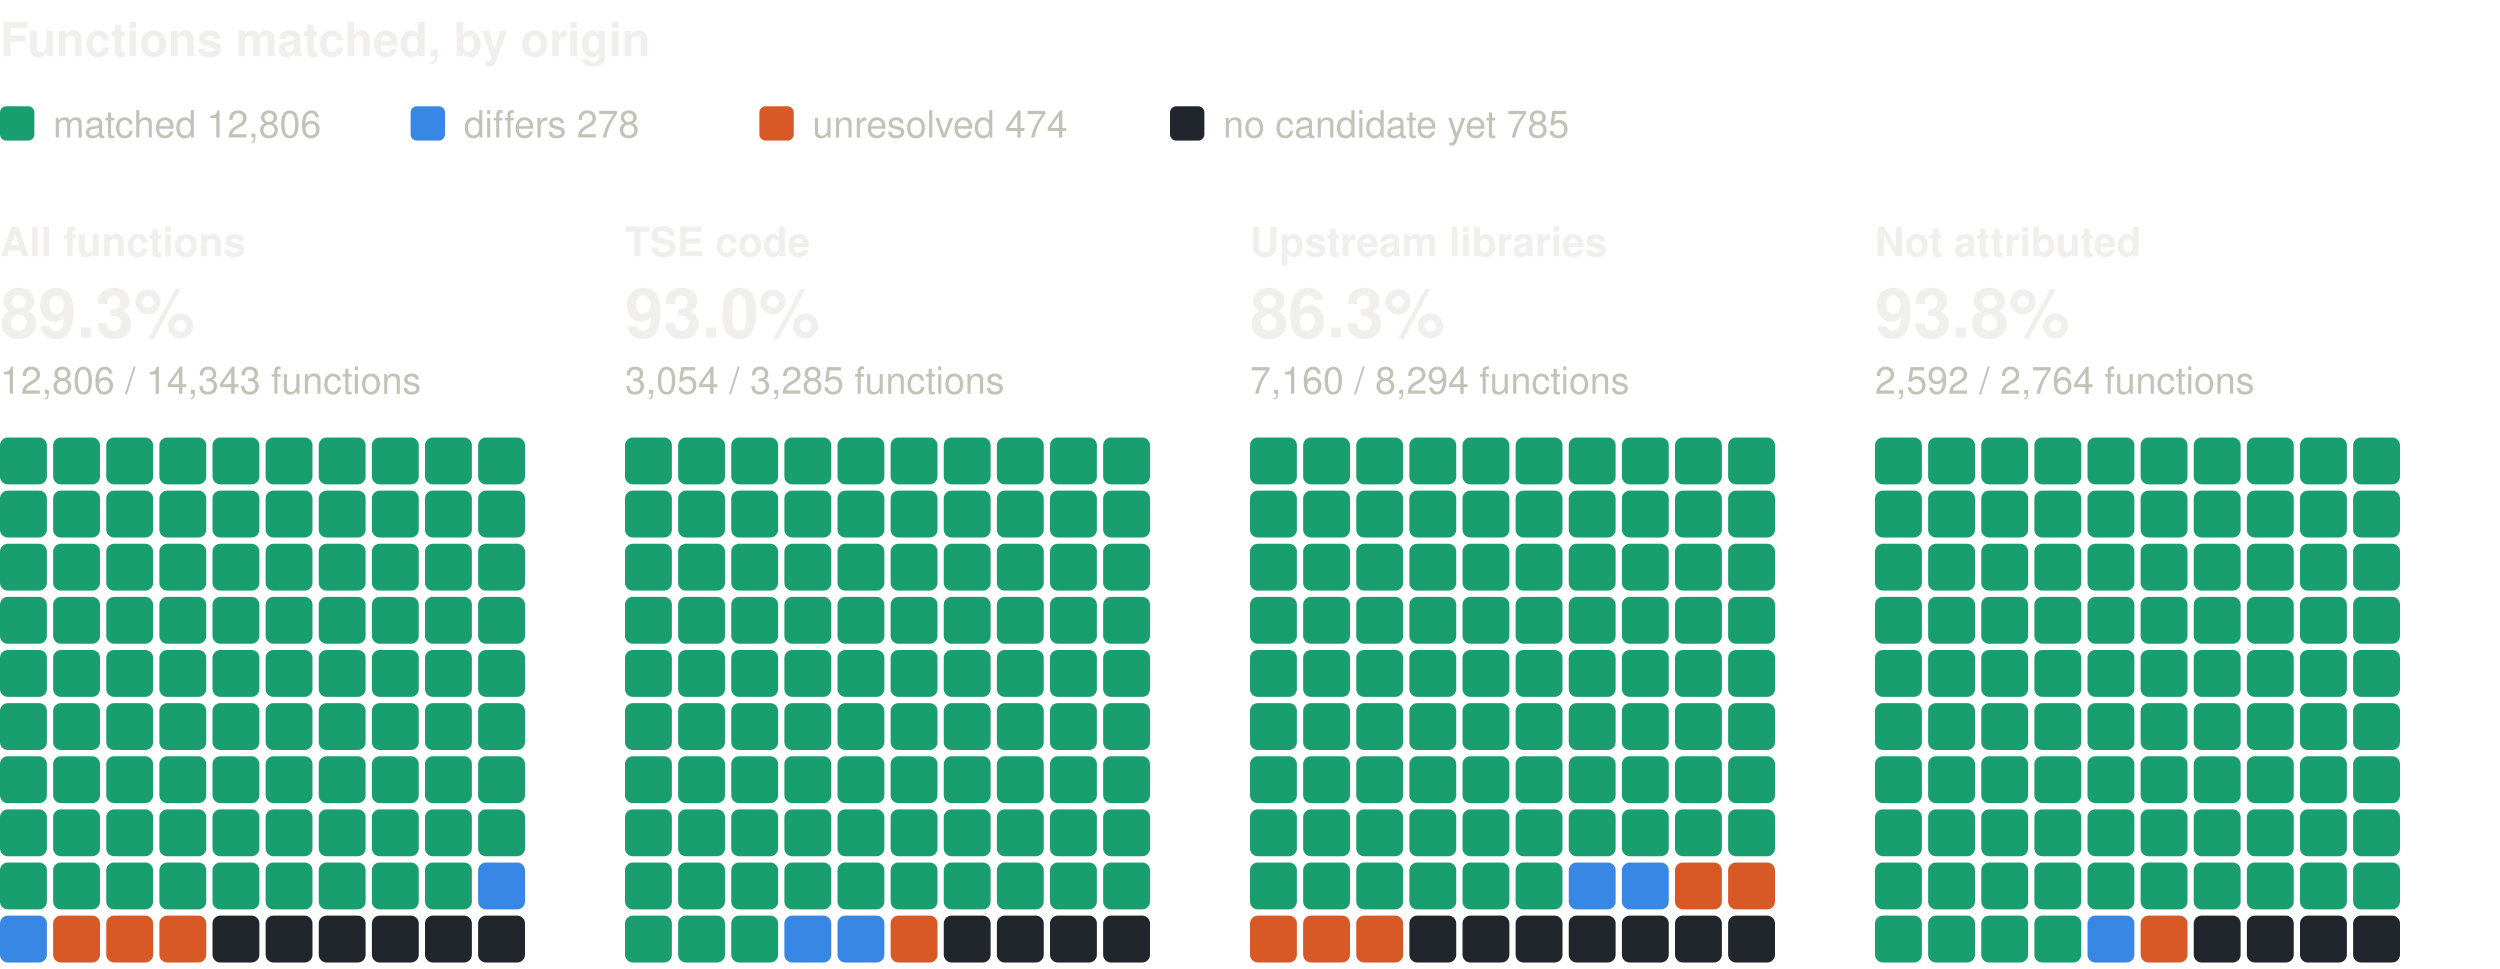
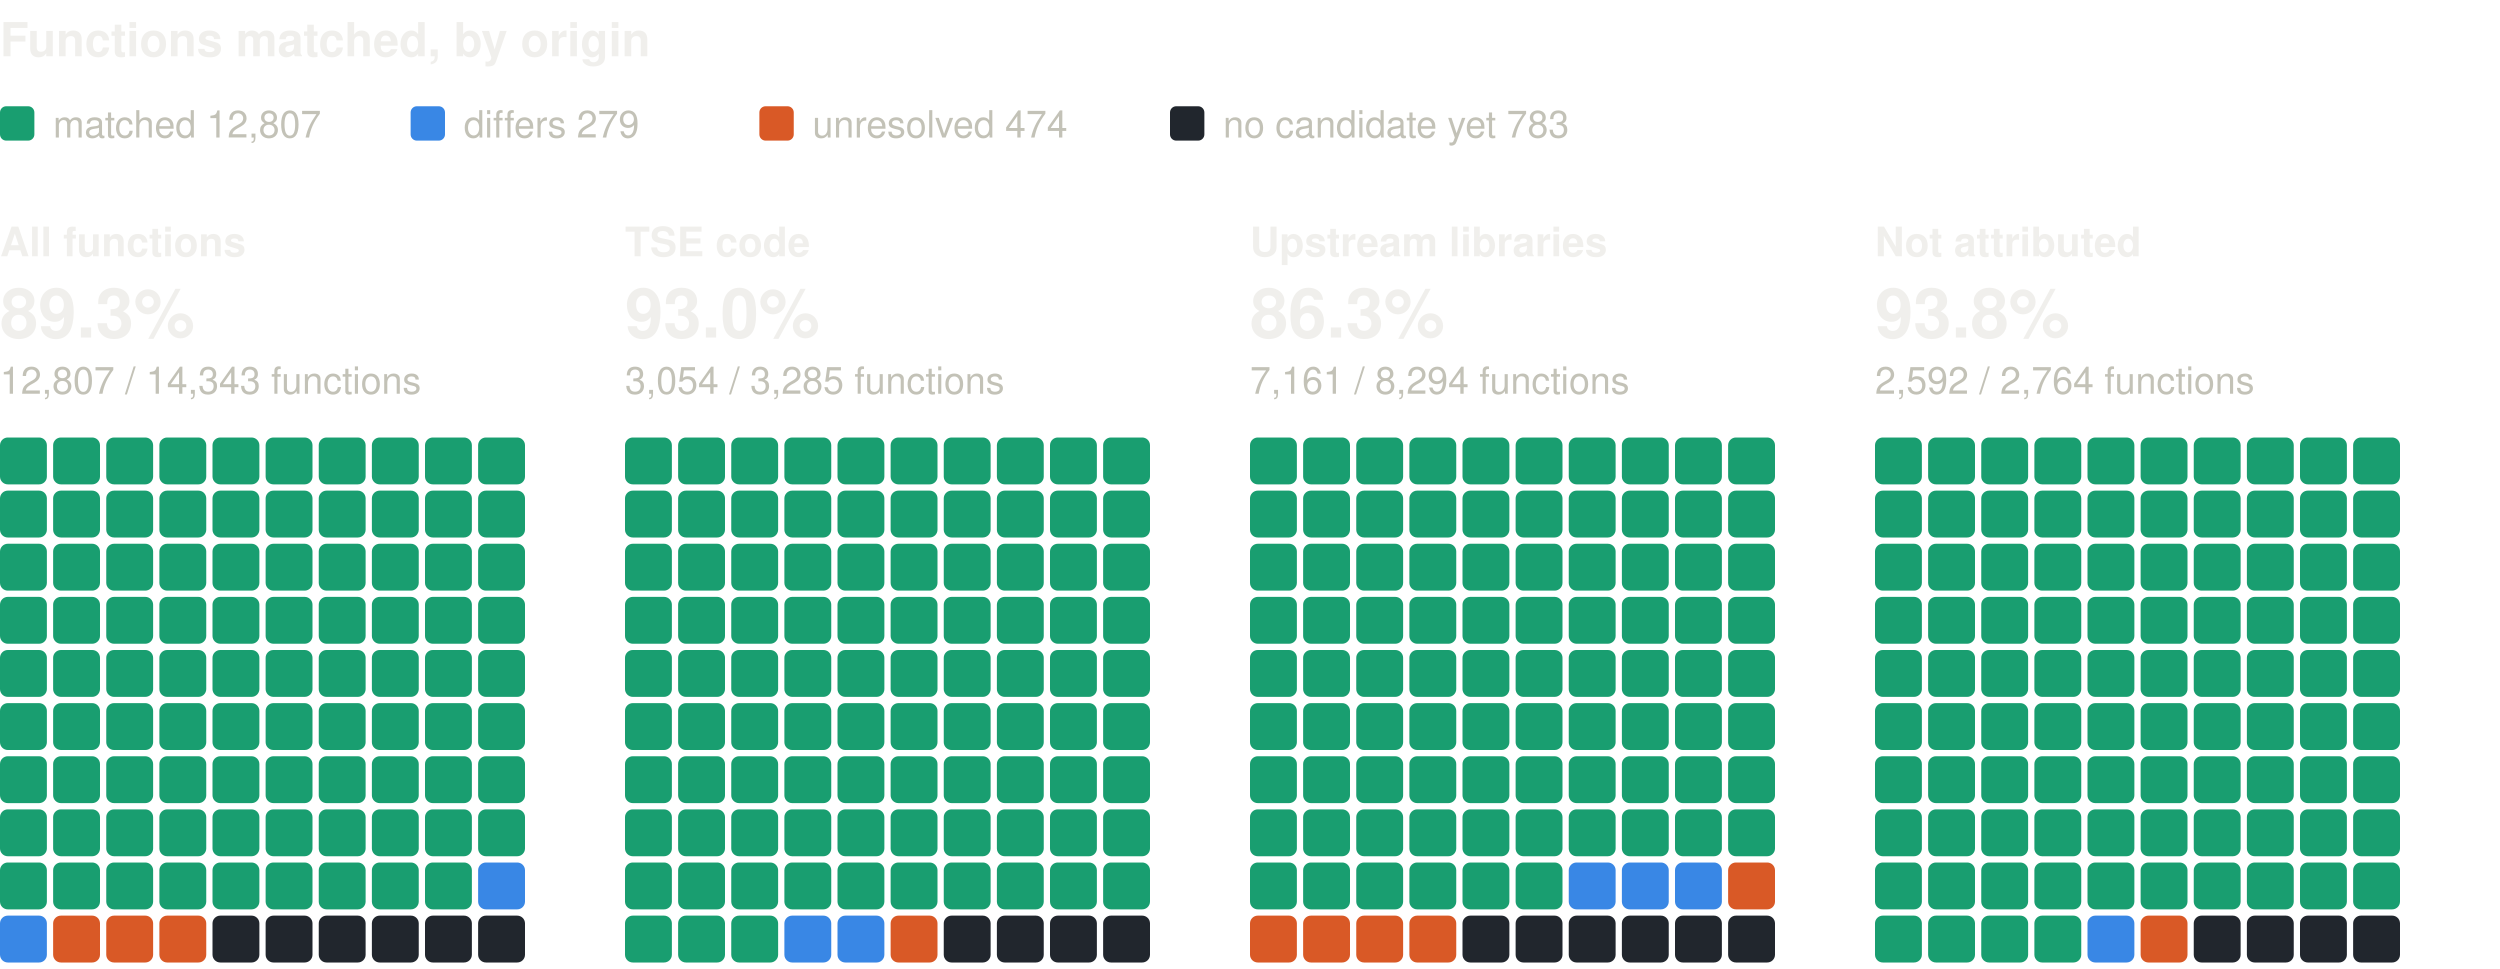
<svg xmlns="http://www.w3.org/2000/svg" width="800" height="310" viewBox="0 0 800 310" role="img" aria-label="Functions matched, by origin: one square per percent, coloured by verdict" font-family="system-ui, -apple-system, 'Segoe UI', Helvetica, Arial, sans-serif">
  <text x="0" y="18" font-size="15" fill="#f0efec" font-weight="600">Functions matched, by origin</text>
  <rect x="0" y="34" width="11" height="11" rx="2" fill="#199e70" />
-   <text x="17" y="44" font-size="12" fill="#c3c2b7">matched 12,806</text>
+   <text x="17" y="44" font-size="12" fill="#c3c2b7">matched 12,807</text>
  <rect x="131.4" y="34" width="11" height="11" rx="2" fill="#3987e5" />
-   <text x="148.4" y="44" font-size="12" fill="#c3c2b7">differs 278</text>
+   <text x="148.4" y="44" font-size="12" fill="#c3c2b7">differs 279</text>
  <rect x="243" y="34" width="11" height="11" rx="2" fill="#d95926" />
  <text x="260" y="44" font-size="12" fill="#c3c2b7">unresolved 474</text>
  <rect x="374.4" y="34" width="11" height="11" rx="2" fill="#21262d" />
-   <text x="391.4" y="44" font-size="12" fill="#c3c2b7">no candidate yet 785</text>
+   <text x="391.4" y="44" font-size="12" fill="#c3c2b7">no candidate yet 783</text>
  <text x="0" y="82" font-size="13" fill="#f0efec" font-weight="600">All functions</text>
  <text x="0" y="108" font-size="22" fill="#f0efec" font-weight="600">89.3%</text>
-   <text x="0" y="126" font-size="12" fill="#c3c2b7">12,806 / 14,343 functions</text>
+   <text x="0" y="126" font-size="12" fill="#c3c2b7">12,807 / 14,343 functions</text>
  <rect x="0" y="140" width="15" height="15" rx="2.5" fill="#199e70" />
  <rect x="17" y="140" width="15" height="15" rx="2.5" fill="#199e70" />
  <rect x="34" y="140" width="15" height="15" rx="2.5" fill="#199e70" />
  <rect x="51" y="140" width="15" height="15" rx="2.5" fill="#199e70" />
  <rect x="68" y="140" width="15" height="15" rx="2.5" fill="#199e70" />
  <rect x="85" y="140" width="15" height="15" rx="2.5" fill="#199e70" />
  <rect x="102" y="140" width="15" height="15" rx="2.5" fill="#199e70" />
  <rect x="119" y="140" width="15" height="15" rx="2.5" fill="#199e70" />
  <rect x="136" y="140" width="15" height="15" rx="2.5" fill="#199e70" />
  <rect x="153" y="140" width="15" height="15" rx="2.5" fill="#199e70" />
  <rect x="0" y="157" width="15" height="15" rx="2.5" fill="#199e70" />
  <rect x="17" y="157" width="15" height="15" rx="2.5" fill="#199e70" />
  <rect x="34" y="157" width="15" height="15" rx="2.5" fill="#199e70" />
  <rect x="51" y="157" width="15" height="15" rx="2.5" fill="#199e70" />
  <rect x="68" y="157" width="15" height="15" rx="2.5" fill="#199e70" />
  <rect x="85" y="157" width="15" height="15" rx="2.5" fill="#199e70" />
  <rect x="102" y="157" width="15" height="15" rx="2.5" fill="#199e70" />
  <rect x="119" y="157" width="15" height="15" rx="2.5" fill="#199e70" />
  <rect x="136" y="157" width="15" height="15" rx="2.5" fill="#199e70" />
  <rect x="153" y="157" width="15" height="15" rx="2.5" fill="#199e70" />
  <rect x="0" y="174" width="15" height="15" rx="2.5" fill="#199e70" />
  <rect x="17" y="174" width="15" height="15" rx="2.5" fill="#199e70" />
  <rect x="34" y="174" width="15" height="15" rx="2.5" fill="#199e70" />
  <rect x="51" y="174" width="15" height="15" rx="2.5" fill="#199e70" />
  <rect x="68" y="174" width="15" height="15" rx="2.5" fill="#199e70" />
  <rect x="85" y="174" width="15" height="15" rx="2.5" fill="#199e70" />
  <rect x="102" y="174" width="15" height="15" rx="2.5" fill="#199e70" />
  <rect x="119" y="174" width="15" height="15" rx="2.5" fill="#199e70" />
  <rect x="136" y="174" width="15" height="15" rx="2.5" fill="#199e70" />
  <rect x="153" y="174" width="15" height="15" rx="2.5" fill="#199e70" />
  <rect x="0" y="191" width="15" height="15" rx="2.5" fill="#199e70" />
  <rect x="17" y="191" width="15" height="15" rx="2.5" fill="#199e70" />
  <rect x="34" y="191" width="15" height="15" rx="2.5" fill="#199e70" />
  <rect x="51" y="191" width="15" height="15" rx="2.5" fill="#199e70" />
  <rect x="68" y="191" width="15" height="15" rx="2.5" fill="#199e70" />
  <rect x="85" y="191" width="15" height="15" rx="2.5" fill="#199e70" />
  <rect x="102" y="191" width="15" height="15" rx="2.5" fill="#199e70" />
  <rect x="119" y="191" width="15" height="15" rx="2.5" fill="#199e70" />
  <rect x="136" y="191" width="15" height="15" rx="2.5" fill="#199e70" />
  <rect x="153" y="191" width="15" height="15" rx="2.5" fill="#199e70" />
  <rect x="0" y="208" width="15" height="15" rx="2.5" fill="#199e70" />
  <rect x="17" y="208" width="15" height="15" rx="2.5" fill="#199e70" />
  <rect x="34" y="208" width="15" height="15" rx="2.5" fill="#199e70" />
  <rect x="51" y="208" width="15" height="15" rx="2.5" fill="#199e70" />
  <rect x="68" y="208" width="15" height="15" rx="2.5" fill="#199e70" />
  <rect x="85" y="208" width="15" height="15" rx="2.5" fill="#199e70" />
  <rect x="102" y="208" width="15" height="15" rx="2.5" fill="#199e70" />
  <rect x="119" y="208" width="15" height="15" rx="2.5" fill="#199e70" />
  <rect x="136" y="208" width="15" height="15" rx="2.5" fill="#199e70" />
  <rect x="153" y="208" width="15" height="15" rx="2.5" fill="#199e70" />
  <rect x="0" y="225" width="15" height="15" rx="2.5" fill="#199e70" />
  <rect x="17" y="225" width="15" height="15" rx="2.5" fill="#199e70" />
  <rect x="34" y="225" width="15" height="15" rx="2.5" fill="#199e70" />
  <rect x="51" y="225" width="15" height="15" rx="2.5" fill="#199e70" />
  <rect x="68" y="225" width="15" height="15" rx="2.5" fill="#199e70" />
  <rect x="85" y="225" width="15" height="15" rx="2.5" fill="#199e70" />
  <rect x="102" y="225" width="15" height="15" rx="2.5" fill="#199e70" />
  <rect x="119" y="225" width="15" height="15" rx="2.5" fill="#199e70" />
  <rect x="136" y="225" width="15" height="15" rx="2.5" fill="#199e70" />
  <rect x="153" y="225" width="15" height="15" rx="2.5" fill="#199e70" />
  <rect x="0" y="242" width="15" height="15" rx="2.5" fill="#199e70" />
  <rect x="17" y="242" width="15" height="15" rx="2.5" fill="#199e70" />
  <rect x="34" y="242" width="15" height="15" rx="2.5" fill="#199e70" />
  <rect x="51" y="242" width="15" height="15" rx="2.5" fill="#199e70" />
  <rect x="68" y="242" width="15" height="15" rx="2.5" fill="#199e70" />
  <rect x="85" y="242" width="15" height="15" rx="2.5" fill="#199e70" />
  <rect x="102" y="242" width="15" height="15" rx="2.5" fill="#199e70" />
  <rect x="119" y="242" width="15" height="15" rx="2.5" fill="#199e70" />
  <rect x="136" y="242" width="15" height="15" rx="2.5" fill="#199e70" />
  <rect x="153" y="242" width="15" height="15" rx="2.5" fill="#199e70" />
  <rect x="0" y="259" width="15" height="15" rx="2.5" fill="#199e70" />
  <rect x="17" y="259" width="15" height="15" rx="2.5" fill="#199e70" />
  <rect x="34" y="259" width="15" height="15" rx="2.5" fill="#199e70" />
  <rect x="51" y="259" width="15" height="15" rx="2.5" fill="#199e70" />
  <rect x="68" y="259" width="15" height="15" rx="2.5" fill="#199e70" />
  <rect x="85" y="259" width="15" height="15" rx="2.5" fill="#199e70" />
  <rect x="102" y="259" width="15" height="15" rx="2.5" fill="#199e70" />
  <rect x="119" y="259" width="15" height="15" rx="2.5" fill="#199e70" />
  <rect x="136" y="259" width="15" height="15" rx="2.5" fill="#199e70" />
  <rect x="153" y="259" width="15" height="15" rx="2.5" fill="#199e70" />
  <rect x="0" y="276" width="15" height="15" rx="2.5" fill="#199e70" />
  <rect x="17" y="276" width="15" height="15" rx="2.5" fill="#199e70" />
  <rect x="34" y="276" width="15" height="15" rx="2.5" fill="#199e70" />
  <rect x="51" y="276" width="15" height="15" rx="2.5" fill="#199e70" />
  <rect x="68" y="276" width="15" height="15" rx="2.5" fill="#199e70" />
  <rect x="85" y="276" width="15" height="15" rx="2.5" fill="#199e70" />
  <rect x="102" y="276" width="15" height="15" rx="2.5" fill="#199e70" />
  <rect x="119" y="276" width="15" height="15" rx="2.5" fill="#199e70" />
  <rect x="136" y="276" width="15" height="15" rx="2.5" fill="#199e70" />
  <rect x="153" y="276" width="15" height="15" rx="2.5" fill="#3987e5" />
  <rect x="0" y="293" width="15" height="15" rx="2.5" fill="#3987e5" />
  <rect x="17" y="293" width="15" height="15" rx="2.5" fill="#d95926" />
  <rect x="34" y="293" width="15" height="15" rx="2.5" fill="#d95926" />
  <rect x="51" y="293" width="15" height="15" rx="2.5" fill="#d95926" />
  <rect x="68" y="293" width="15" height="15" rx="2.5" fill="#21262d" />
  <rect x="85" y="293" width="15" height="15" rx="2.5" fill="#21262d" />
  <rect x="102" y="293" width="15" height="15" rx="2.5" fill="#21262d" />
  <rect x="119" y="293" width="15" height="15" rx="2.5" fill="#21262d" />
  <rect x="136" y="293" width="15" height="15" rx="2.5" fill="#21262d" />
  <rect x="153" y="293" width="15" height="15" rx="2.5" fill="#21262d" />
  <text x="200" y="82" font-size="13" fill="#f0efec" font-weight="600">TSE code</text>
  <text x="200" y="108" font-size="22" fill="#f0efec" font-weight="600">93.0%</text>
  <text x="200" y="126" font-size="12" fill="#c3c2b7">3,054 / 3,285 functions</text>
  <rect x="200" y="140" width="15" height="15" rx="2.5" fill="#199e70" />
  <rect x="217" y="140" width="15" height="15" rx="2.5" fill="#199e70" />
  <rect x="234" y="140" width="15" height="15" rx="2.5" fill="#199e70" />
  <rect x="251" y="140" width="15" height="15" rx="2.5" fill="#199e70" />
  <rect x="268" y="140" width="15" height="15" rx="2.5" fill="#199e70" />
  <rect x="285" y="140" width="15" height="15" rx="2.5" fill="#199e70" />
  <rect x="302" y="140" width="15" height="15" rx="2.5" fill="#199e70" />
  <rect x="319" y="140" width="15" height="15" rx="2.5" fill="#199e70" />
  <rect x="336" y="140" width="15" height="15" rx="2.5" fill="#199e70" />
  <rect x="353" y="140" width="15" height="15" rx="2.5" fill="#199e70" />
  <rect x="200" y="157" width="15" height="15" rx="2.5" fill="#199e70" />
  <rect x="217" y="157" width="15" height="15" rx="2.5" fill="#199e70" />
  <rect x="234" y="157" width="15" height="15" rx="2.5" fill="#199e70" />
  <rect x="251" y="157" width="15" height="15" rx="2.5" fill="#199e70" />
  <rect x="268" y="157" width="15" height="15" rx="2.5" fill="#199e70" />
  <rect x="285" y="157" width="15" height="15" rx="2.5" fill="#199e70" />
  <rect x="302" y="157" width="15" height="15" rx="2.5" fill="#199e70" />
  <rect x="319" y="157" width="15" height="15" rx="2.5" fill="#199e70" />
  <rect x="336" y="157" width="15" height="15" rx="2.5" fill="#199e70" />
  <rect x="353" y="157" width="15" height="15" rx="2.5" fill="#199e70" />
  <rect x="200" y="174" width="15" height="15" rx="2.5" fill="#199e70" />
  <rect x="217" y="174" width="15" height="15" rx="2.5" fill="#199e70" />
  <rect x="234" y="174" width="15" height="15" rx="2.5" fill="#199e70" />
  <rect x="251" y="174" width="15" height="15" rx="2.5" fill="#199e70" />
  <rect x="268" y="174" width="15" height="15" rx="2.5" fill="#199e70" />
  <rect x="285" y="174" width="15" height="15" rx="2.5" fill="#199e70" />
  <rect x="302" y="174" width="15" height="15" rx="2.5" fill="#199e70" />
  <rect x="319" y="174" width="15" height="15" rx="2.5" fill="#199e70" />
  <rect x="336" y="174" width="15" height="15" rx="2.5" fill="#199e70" />
  <rect x="353" y="174" width="15" height="15" rx="2.5" fill="#199e70" />
  <rect x="200" y="191" width="15" height="15" rx="2.5" fill="#199e70" />
  <rect x="217" y="191" width="15" height="15" rx="2.5" fill="#199e70" />
  <rect x="234" y="191" width="15" height="15" rx="2.5" fill="#199e70" />
  <rect x="251" y="191" width="15" height="15" rx="2.5" fill="#199e70" />
  <rect x="268" y="191" width="15" height="15" rx="2.5" fill="#199e70" />
  <rect x="285" y="191" width="15" height="15" rx="2.5" fill="#199e70" />
  <rect x="302" y="191" width="15" height="15" rx="2.5" fill="#199e70" />
  <rect x="319" y="191" width="15" height="15" rx="2.5" fill="#199e70" />
  <rect x="336" y="191" width="15" height="15" rx="2.5" fill="#199e70" />
  <rect x="353" y="191" width="15" height="15" rx="2.5" fill="#199e70" />
  <rect x="200" y="208" width="15" height="15" rx="2.5" fill="#199e70" />
  <rect x="217" y="208" width="15" height="15" rx="2.5" fill="#199e70" />
  <rect x="234" y="208" width="15" height="15" rx="2.5" fill="#199e70" />
  <rect x="251" y="208" width="15" height="15" rx="2.5" fill="#199e70" />
  <rect x="268" y="208" width="15" height="15" rx="2.5" fill="#199e70" />
  <rect x="285" y="208" width="15" height="15" rx="2.5" fill="#199e70" />
  <rect x="302" y="208" width="15" height="15" rx="2.5" fill="#199e70" />
  <rect x="319" y="208" width="15" height="15" rx="2.5" fill="#199e70" />
  <rect x="336" y="208" width="15" height="15" rx="2.5" fill="#199e70" />
  <rect x="353" y="208" width="15" height="15" rx="2.5" fill="#199e70" />
  <rect x="200" y="225" width="15" height="15" rx="2.5" fill="#199e70" />
  <rect x="217" y="225" width="15" height="15" rx="2.5" fill="#199e70" />
  <rect x="234" y="225" width="15" height="15" rx="2.5" fill="#199e70" />
  <rect x="251" y="225" width="15" height="15" rx="2.5" fill="#199e70" />
  <rect x="268" y="225" width="15" height="15" rx="2.5" fill="#199e70" />
  <rect x="285" y="225" width="15" height="15" rx="2.5" fill="#199e70" />
  <rect x="302" y="225" width="15" height="15" rx="2.5" fill="#199e70" />
  <rect x="319" y="225" width="15" height="15" rx="2.5" fill="#199e70" />
  <rect x="336" y="225" width="15" height="15" rx="2.5" fill="#199e70" />
  <rect x="353" y="225" width="15" height="15" rx="2.5" fill="#199e70" />
  <rect x="200" y="242" width="15" height="15" rx="2.5" fill="#199e70" />
  <rect x="217" y="242" width="15" height="15" rx="2.5" fill="#199e70" />
  <rect x="234" y="242" width="15" height="15" rx="2.5" fill="#199e70" />
  <rect x="251" y="242" width="15" height="15" rx="2.5" fill="#199e70" />
  <rect x="268" y="242" width="15" height="15" rx="2.5" fill="#199e70" />
  <rect x="285" y="242" width="15" height="15" rx="2.5" fill="#199e70" />
  <rect x="302" y="242" width="15" height="15" rx="2.5" fill="#199e70" />
  <rect x="319" y="242" width="15" height="15" rx="2.5" fill="#199e70" />
  <rect x="336" y="242" width="15" height="15" rx="2.5" fill="#199e70" />
  <rect x="353" y="242" width="15" height="15" rx="2.5" fill="#199e70" />
  <rect x="200" y="259" width="15" height="15" rx="2.5" fill="#199e70" />
  <rect x="217" y="259" width="15" height="15" rx="2.5" fill="#199e70" />
  <rect x="234" y="259" width="15" height="15" rx="2.5" fill="#199e70" />
  <rect x="251" y="259" width="15" height="15" rx="2.5" fill="#199e70" />
  <rect x="268" y="259" width="15" height="15" rx="2.5" fill="#199e70" />
  <rect x="285" y="259" width="15" height="15" rx="2.5" fill="#199e70" />
  <rect x="302" y="259" width="15" height="15" rx="2.5" fill="#199e70" />
  <rect x="319" y="259" width="15" height="15" rx="2.5" fill="#199e70" />
  <rect x="336" y="259" width="15" height="15" rx="2.5" fill="#199e70" />
  <rect x="353" y="259" width="15" height="15" rx="2.5" fill="#199e70" />
  <rect x="200" y="276" width="15" height="15" rx="2.5" fill="#199e70" />
  <rect x="217" y="276" width="15" height="15" rx="2.5" fill="#199e70" />
  <rect x="234" y="276" width="15" height="15" rx="2.5" fill="#199e70" />
  <rect x="251" y="276" width="15" height="15" rx="2.5" fill="#199e70" />
  <rect x="268" y="276" width="15" height="15" rx="2.5" fill="#199e70" />
  <rect x="285" y="276" width="15" height="15" rx="2.5" fill="#199e70" />
  <rect x="302" y="276" width="15" height="15" rx="2.5" fill="#199e70" />
  <rect x="319" y="276" width="15" height="15" rx="2.5" fill="#199e70" />
  <rect x="336" y="276" width="15" height="15" rx="2.5" fill="#199e70" />
  <rect x="353" y="276" width="15" height="15" rx="2.5" fill="#199e70" />
  <rect x="200" y="293" width="15" height="15" rx="2.5" fill="#199e70" />
  <rect x="217" y="293" width="15" height="15" rx="2.5" fill="#199e70" />
  <rect x="234" y="293" width="15" height="15" rx="2.5" fill="#199e70" />
  <rect x="251" y="293" width="15" height="15" rx="2.5" fill="#3987e5" />
  <rect x="268" y="293" width="15" height="15" rx="2.5" fill="#3987e5" />
  <rect x="285" y="293" width="15" height="15" rx="2.5" fill="#d95926" />
  <rect x="302" y="293" width="15" height="15" rx="2.5" fill="#21262d" />
  <rect x="319" y="293" width="15" height="15" rx="2.5" fill="#21262d" />
  <rect x="336" y="293" width="15" height="15" rx="2.5" fill="#21262d" />
  <rect x="353" y="293" width="15" height="15" rx="2.5" fill="#21262d" />
  <text x="400" y="82" font-size="13" fill="#f0efec" font-weight="600">Upstream libraries</text>
  <text x="400" y="108" font-size="22" fill="#f0efec" font-weight="600">86.3%</text>
-   <text x="400" y="126" font-size="12" fill="#c3c2b7">7,160 / 8,294 functions</text>
+   <text x="400" y="126" font-size="12" fill="#c3c2b7">7,161 / 8,294 functions</text>
  <rect x="400" y="140" width="15" height="15" rx="2.5" fill="#199e70" />
  <rect x="417" y="140" width="15" height="15" rx="2.5" fill="#199e70" />
  <rect x="434" y="140" width="15" height="15" rx="2.5" fill="#199e70" />
  <rect x="451" y="140" width="15" height="15" rx="2.5" fill="#199e70" />
  <rect x="468" y="140" width="15" height="15" rx="2.5" fill="#199e70" />
  <rect x="485" y="140" width="15" height="15" rx="2.5" fill="#199e70" />
  <rect x="502" y="140" width="15" height="15" rx="2.5" fill="#199e70" />
  <rect x="519" y="140" width="15" height="15" rx="2.5" fill="#199e70" />
  <rect x="536" y="140" width="15" height="15" rx="2.5" fill="#199e70" />
  <rect x="553" y="140" width="15" height="15" rx="2.5" fill="#199e70" />
  <rect x="400" y="157" width="15" height="15" rx="2.5" fill="#199e70" />
  <rect x="417" y="157" width="15" height="15" rx="2.5" fill="#199e70" />
  <rect x="434" y="157" width="15" height="15" rx="2.5" fill="#199e70" />
  <rect x="451" y="157" width="15" height="15" rx="2.5" fill="#199e70" />
  <rect x="468" y="157" width="15" height="15" rx="2.5" fill="#199e70" />
  <rect x="485" y="157" width="15" height="15" rx="2.5" fill="#199e70" />
  <rect x="502" y="157" width="15" height="15" rx="2.5" fill="#199e70" />
  <rect x="519" y="157" width="15" height="15" rx="2.5" fill="#199e70" />
  <rect x="536" y="157" width="15" height="15" rx="2.5" fill="#199e70" />
  <rect x="553" y="157" width="15" height="15" rx="2.5" fill="#199e70" />
  <rect x="400" y="174" width="15" height="15" rx="2.5" fill="#199e70" />
  <rect x="417" y="174" width="15" height="15" rx="2.5" fill="#199e70" />
  <rect x="434" y="174" width="15" height="15" rx="2.5" fill="#199e70" />
  <rect x="451" y="174" width="15" height="15" rx="2.5" fill="#199e70" />
  <rect x="468" y="174" width="15" height="15" rx="2.5" fill="#199e70" />
  <rect x="485" y="174" width="15" height="15" rx="2.5" fill="#199e70" />
  <rect x="502" y="174" width="15" height="15" rx="2.5" fill="#199e70" />
  <rect x="519" y="174" width="15" height="15" rx="2.5" fill="#199e70" />
  <rect x="536" y="174" width="15" height="15" rx="2.5" fill="#199e70" />
  <rect x="553" y="174" width="15" height="15" rx="2.5" fill="#199e70" />
  <rect x="400" y="191" width="15" height="15" rx="2.5" fill="#199e70" />
  <rect x="417" y="191" width="15" height="15" rx="2.5" fill="#199e70" />
  <rect x="434" y="191" width="15" height="15" rx="2.5" fill="#199e70" />
  <rect x="451" y="191" width="15" height="15" rx="2.5" fill="#199e70" />
  <rect x="468" y="191" width="15" height="15" rx="2.5" fill="#199e70" />
  <rect x="485" y="191" width="15" height="15" rx="2.5" fill="#199e70" />
  <rect x="502" y="191" width="15" height="15" rx="2.5" fill="#199e70" />
  <rect x="519" y="191" width="15" height="15" rx="2.5" fill="#199e70" />
  <rect x="536" y="191" width="15" height="15" rx="2.5" fill="#199e70" />
  <rect x="553" y="191" width="15" height="15" rx="2.5" fill="#199e70" />
  <rect x="400" y="208" width="15" height="15" rx="2.5" fill="#199e70" />
  <rect x="417" y="208" width="15" height="15" rx="2.5" fill="#199e70" />
  <rect x="434" y="208" width="15" height="15" rx="2.5" fill="#199e70" />
  <rect x="451" y="208" width="15" height="15" rx="2.5" fill="#199e70" />
  <rect x="468" y="208" width="15" height="15" rx="2.5" fill="#199e70" />
  <rect x="485" y="208" width="15" height="15" rx="2.5" fill="#199e70" />
  <rect x="502" y="208" width="15" height="15" rx="2.5" fill="#199e70" />
  <rect x="519" y="208" width="15" height="15" rx="2.5" fill="#199e70" />
  <rect x="536" y="208" width="15" height="15" rx="2.5" fill="#199e70" />
  <rect x="553" y="208" width="15" height="15" rx="2.5" fill="#199e70" />
  <rect x="400" y="225" width="15" height="15" rx="2.5" fill="#199e70" />
  <rect x="417" y="225" width="15" height="15" rx="2.5" fill="#199e70" />
  <rect x="434" y="225" width="15" height="15" rx="2.5" fill="#199e70" />
  <rect x="451" y="225" width="15" height="15" rx="2.5" fill="#199e70" />
  <rect x="468" y="225" width="15" height="15" rx="2.5" fill="#199e70" />
  <rect x="485" y="225" width="15" height="15" rx="2.5" fill="#199e70" />
  <rect x="502" y="225" width="15" height="15" rx="2.5" fill="#199e70" />
  <rect x="519" y="225" width="15" height="15" rx="2.5" fill="#199e70" />
  <rect x="536" y="225" width="15" height="15" rx="2.5" fill="#199e70" />
  <rect x="553" y="225" width="15" height="15" rx="2.5" fill="#199e70" />
  <rect x="400" y="242" width="15" height="15" rx="2.5" fill="#199e70" />
  <rect x="417" y="242" width="15" height="15" rx="2.5" fill="#199e70" />
  <rect x="434" y="242" width="15" height="15" rx="2.5" fill="#199e70" />
  <rect x="451" y="242" width="15" height="15" rx="2.5" fill="#199e70" />
  <rect x="468" y="242" width="15" height="15" rx="2.5" fill="#199e70" />
  <rect x="485" y="242" width="15" height="15" rx="2.5" fill="#199e70" />
  <rect x="502" y="242" width="15" height="15" rx="2.5" fill="#199e70" />
  <rect x="519" y="242" width="15" height="15" rx="2.5" fill="#199e70" />
  <rect x="536" y="242" width="15" height="15" rx="2.5" fill="#199e70" />
  <rect x="553" y="242" width="15" height="15" rx="2.5" fill="#199e70" />
  <rect x="400" y="259" width="15" height="15" rx="2.5" fill="#199e70" />
  <rect x="417" y="259" width="15" height="15" rx="2.5" fill="#199e70" />
  <rect x="434" y="259" width="15" height="15" rx="2.5" fill="#199e70" />
  <rect x="451" y="259" width="15" height="15" rx="2.5" fill="#199e70" />
  <rect x="468" y="259" width="15" height="15" rx="2.5" fill="#199e70" />
  <rect x="485" y="259" width="15" height="15" rx="2.5" fill="#199e70" />
  <rect x="502" y="259" width="15" height="15" rx="2.5" fill="#199e70" />
  <rect x="519" y="259" width="15" height="15" rx="2.5" fill="#199e70" />
  <rect x="536" y="259" width="15" height="15" rx="2.5" fill="#199e70" />
  <rect x="553" y="259" width="15" height="15" rx="2.5" fill="#199e70" />
  <rect x="400" y="276" width="15" height="15" rx="2.5" fill="#199e70" />
  <rect x="417" y="276" width="15" height="15" rx="2.5" fill="#199e70" />
  <rect x="434" y="276" width="15" height="15" rx="2.5" fill="#199e70" />
  <rect x="451" y="276" width="15" height="15" rx="2.5" fill="#199e70" />
  <rect x="468" y="276" width="15" height="15" rx="2.5" fill="#199e70" />
  <rect x="485" y="276" width="15" height="15" rx="2.5" fill="#199e70" />
  <rect x="502" y="276" width="15" height="15" rx="2.5" fill="#3987e5" />
  <rect x="519" y="276" width="15" height="15" rx="2.5" fill="#3987e5" />
-   <rect x="536" y="276" width="15" height="15" rx="2.5" fill="#d95926" />
+   <rect x="536" y="276" width="15" height="15" rx="2.5" fill="#3987e5" />
  <rect x="553" y="276" width="15" height="15" rx="2.5" fill="#d95926" />
  <rect x="400" y="293" width="15" height="15" rx="2.5" fill="#d95926" />
  <rect x="417" y="293" width="15" height="15" rx="2.5" fill="#d95926" />
  <rect x="434" y="293" width="15" height="15" rx="2.5" fill="#d95926" />
-   <rect x="451" y="293" width="15" height="15" rx="2.5" fill="#21262d" />
+   <rect x="451" y="293" width="15" height="15" rx="2.5" fill="#d95926" />
  <rect x="468" y="293" width="15" height="15" rx="2.5" fill="#21262d" />
  <rect x="485" y="293" width="15" height="15" rx="2.5" fill="#21262d" />
  <rect x="502" y="293" width="15" height="15" rx="2.5" fill="#21262d" />
  <rect x="519" y="293" width="15" height="15" rx="2.5" fill="#21262d" />
  <rect x="536" y="293" width="15" height="15" rx="2.5" fill="#21262d" />
  <rect x="553" y="293" width="15" height="15" rx="2.5" fill="#21262d" />
  <text x="600" y="82" font-size="13" fill="#f0efec" font-weight="600">Not attributed</text>
  <text x="600" y="108" font-size="22" fill="#f0efec" font-weight="600">93.8%</text>
  <text x="600" y="126" font-size="12" fill="#c3c2b7">2,592 / 2,764 functions</text>
  <rect x="600" y="140" width="15" height="15" rx="2.5" fill="#199e70" />
  <rect x="617" y="140" width="15" height="15" rx="2.5" fill="#199e70" />
  <rect x="634" y="140" width="15" height="15" rx="2.5" fill="#199e70" />
  <rect x="651" y="140" width="15" height="15" rx="2.5" fill="#199e70" />
  <rect x="668" y="140" width="15" height="15" rx="2.5" fill="#199e70" />
  <rect x="685" y="140" width="15" height="15" rx="2.5" fill="#199e70" />
  <rect x="702" y="140" width="15" height="15" rx="2.5" fill="#199e70" />
  <rect x="719" y="140" width="15" height="15" rx="2.5" fill="#199e70" />
  <rect x="736" y="140" width="15" height="15" rx="2.5" fill="#199e70" />
  <rect x="753" y="140" width="15" height="15" rx="2.5" fill="#199e70" />
  <rect x="600" y="157" width="15" height="15" rx="2.5" fill="#199e70" />
  <rect x="617" y="157" width="15" height="15" rx="2.5" fill="#199e70" />
  <rect x="634" y="157" width="15" height="15" rx="2.5" fill="#199e70" />
  <rect x="651" y="157" width="15" height="15" rx="2.5" fill="#199e70" />
  <rect x="668" y="157" width="15" height="15" rx="2.5" fill="#199e70" />
  <rect x="685" y="157" width="15" height="15" rx="2.5" fill="#199e70" />
  <rect x="702" y="157" width="15" height="15" rx="2.5" fill="#199e70" />
  <rect x="719" y="157" width="15" height="15" rx="2.5" fill="#199e70" />
  <rect x="736" y="157" width="15" height="15" rx="2.5" fill="#199e70" />
  <rect x="753" y="157" width="15" height="15" rx="2.5" fill="#199e70" />
  <rect x="600" y="174" width="15" height="15" rx="2.5" fill="#199e70" />
  <rect x="617" y="174" width="15" height="15" rx="2.5" fill="#199e70" />
  <rect x="634" y="174" width="15" height="15" rx="2.5" fill="#199e70" />
  <rect x="651" y="174" width="15" height="15" rx="2.5" fill="#199e70" />
  <rect x="668" y="174" width="15" height="15" rx="2.5" fill="#199e70" />
  <rect x="685" y="174" width="15" height="15" rx="2.5" fill="#199e70" />
  <rect x="702" y="174" width="15" height="15" rx="2.5" fill="#199e70" />
  <rect x="719" y="174" width="15" height="15" rx="2.5" fill="#199e70" />
  <rect x="736" y="174" width="15" height="15" rx="2.5" fill="#199e70" />
  <rect x="753" y="174" width="15" height="15" rx="2.5" fill="#199e70" />
  <rect x="600" y="191" width="15" height="15" rx="2.5" fill="#199e70" />
  <rect x="617" y="191" width="15" height="15" rx="2.5" fill="#199e70" />
  <rect x="634" y="191" width="15" height="15" rx="2.5" fill="#199e70" />
  <rect x="651" y="191" width="15" height="15" rx="2.5" fill="#199e70" />
  <rect x="668" y="191" width="15" height="15" rx="2.5" fill="#199e70" />
  <rect x="685" y="191" width="15" height="15" rx="2.5" fill="#199e70" />
  <rect x="702" y="191" width="15" height="15" rx="2.5" fill="#199e70" />
  <rect x="719" y="191" width="15" height="15" rx="2.5" fill="#199e70" />
  <rect x="736" y="191" width="15" height="15" rx="2.5" fill="#199e70" />
  <rect x="753" y="191" width="15" height="15" rx="2.5" fill="#199e70" />
  <rect x="600" y="208" width="15" height="15" rx="2.5" fill="#199e70" />
  <rect x="617" y="208" width="15" height="15" rx="2.5" fill="#199e70" />
  <rect x="634" y="208" width="15" height="15" rx="2.5" fill="#199e70" />
  <rect x="651" y="208" width="15" height="15" rx="2.5" fill="#199e70" />
  <rect x="668" y="208" width="15" height="15" rx="2.5" fill="#199e70" />
  <rect x="685" y="208" width="15" height="15" rx="2.5" fill="#199e70" />
  <rect x="702" y="208" width="15" height="15" rx="2.5" fill="#199e70" />
  <rect x="719" y="208" width="15" height="15" rx="2.5" fill="#199e70" />
  <rect x="736" y="208" width="15" height="15" rx="2.5" fill="#199e70" />
  <rect x="753" y="208" width="15" height="15" rx="2.5" fill="#199e70" />
  <rect x="600" y="225" width="15" height="15" rx="2.5" fill="#199e70" />
  <rect x="617" y="225" width="15" height="15" rx="2.5" fill="#199e70" />
  <rect x="634" y="225" width="15" height="15" rx="2.5" fill="#199e70" />
  <rect x="651" y="225" width="15" height="15" rx="2.5" fill="#199e70" />
  <rect x="668" y="225" width="15" height="15" rx="2.5" fill="#199e70" />
  <rect x="685" y="225" width="15" height="15" rx="2.5" fill="#199e70" />
  <rect x="702" y="225" width="15" height="15" rx="2.5" fill="#199e70" />
  <rect x="719" y="225" width="15" height="15" rx="2.5" fill="#199e70" />
  <rect x="736" y="225" width="15" height="15" rx="2.5" fill="#199e70" />
  <rect x="753" y="225" width="15" height="15" rx="2.5" fill="#199e70" />
  <rect x="600" y="242" width="15" height="15" rx="2.5" fill="#199e70" />
  <rect x="617" y="242" width="15" height="15" rx="2.5" fill="#199e70" />
  <rect x="634" y="242" width="15" height="15" rx="2.5" fill="#199e70" />
  <rect x="651" y="242" width="15" height="15" rx="2.5" fill="#199e70" />
  <rect x="668" y="242" width="15" height="15" rx="2.5" fill="#199e70" />
  <rect x="685" y="242" width="15" height="15" rx="2.5" fill="#199e70" />
  <rect x="702" y="242" width="15" height="15" rx="2.5" fill="#199e70" />
  <rect x="719" y="242" width="15" height="15" rx="2.5" fill="#199e70" />
  <rect x="736" y="242" width="15" height="15" rx="2.5" fill="#199e70" />
  <rect x="753" y="242" width="15" height="15" rx="2.5" fill="#199e70" />
  <rect x="600" y="259" width="15" height="15" rx="2.5" fill="#199e70" />
  <rect x="617" y="259" width="15" height="15" rx="2.5" fill="#199e70" />
  <rect x="634" y="259" width="15" height="15" rx="2.5" fill="#199e70" />
  <rect x="651" y="259" width="15" height="15" rx="2.5" fill="#199e70" />
  <rect x="668" y="259" width="15" height="15" rx="2.5" fill="#199e70" />
  <rect x="685" y="259" width="15" height="15" rx="2.5" fill="#199e70" />
  <rect x="702" y="259" width="15" height="15" rx="2.5" fill="#199e70" />
  <rect x="719" y="259" width="15" height="15" rx="2.5" fill="#199e70" />
  <rect x="736" y="259" width="15" height="15" rx="2.5" fill="#199e70" />
  <rect x="753" y="259" width="15" height="15" rx="2.5" fill="#199e70" />
  <rect x="600" y="276" width="15" height="15" rx="2.5" fill="#199e70" />
  <rect x="617" y="276" width="15" height="15" rx="2.5" fill="#199e70" />
  <rect x="634" y="276" width="15" height="15" rx="2.5" fill="#199e70" />
  <rect x="651" y="276" width="15" height="15" rx="2.5" fill="#199e70" />
  <rect x="668" y="276" width="15" height="15" rx="2.5" fill="#199e70" />
  <rect x="685" y="276" width="15" height="15" rx="2.5" fill="#199e70" />
  <rect x="702" y="276" width="15" height="15" rx="2.5" fill="#199e70" />
  <rect x="719" y="276" width="15" height="15" rx="2.5" fill="#199e70" />
  <rect x="736" y="276" width="15" height="15" rx="2.5" fill="#199e70" />
  <rect x="753" y="276" width="15" height="15" rx="2.5" fill="#199e70" />
  <rect x="600" y="293" width="15" height="15" rx="2.5" fill="#199e70" />
  <rect x="617" y="293" width="15" height="15" rx="2.5" fill="#199e70" />
  <rect x="634" y="293" width="15" height="15" rx="2.5" fill="#199e70" />
  <rect x="651" y="293" width="15" height="15" rx="2.5" fill="#199e70" />
  <rect x="668" y="293" width="15" height="15" rx="2.5" fill="#3987e5" />
  <rect x="685" y="293" width="15" height="15" rx="2.5" fill="#d95926" />
  <rect x="702" y="293" width="15" height="15" rx="2.5" fill="#21262d" />
  <rect x="719" y="293" width="15" height="15" rx="2.5" fill="#21262d" />
  <rect x="736" y="293" width="15" height="15" rx="2.5" fill="#21262d" />
  <rect x="753" y="293" width="15" height="15" rx="2.5" fill="#21262d" />
</svg>
